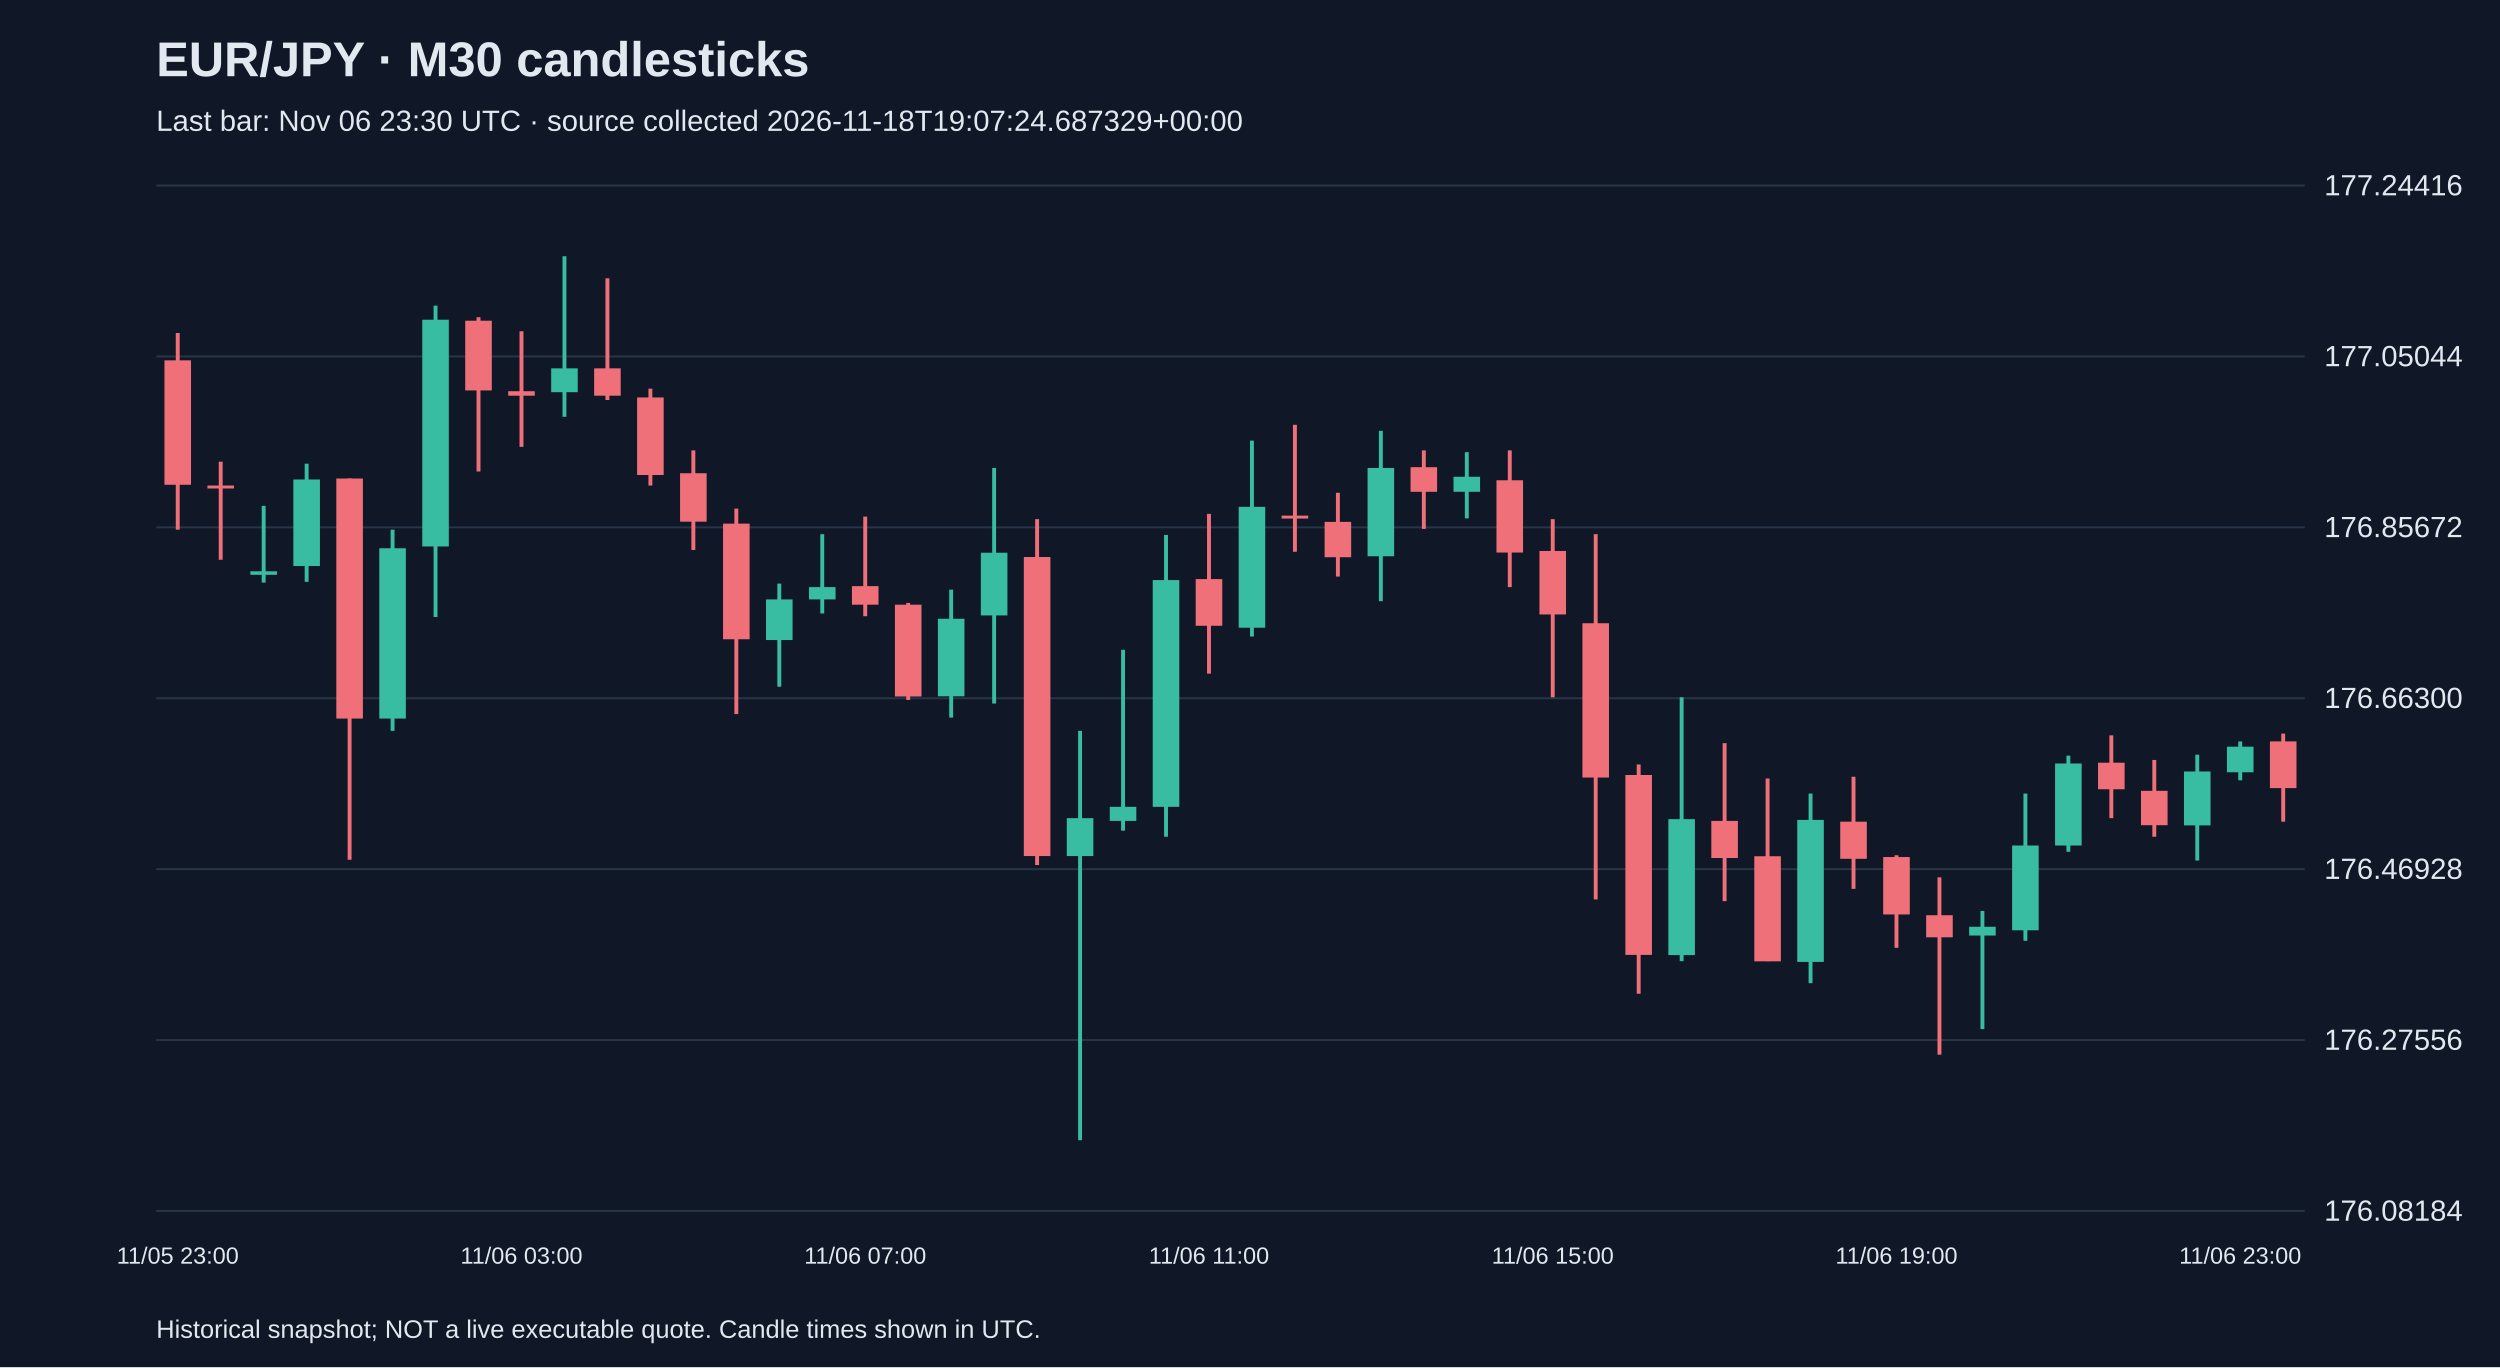
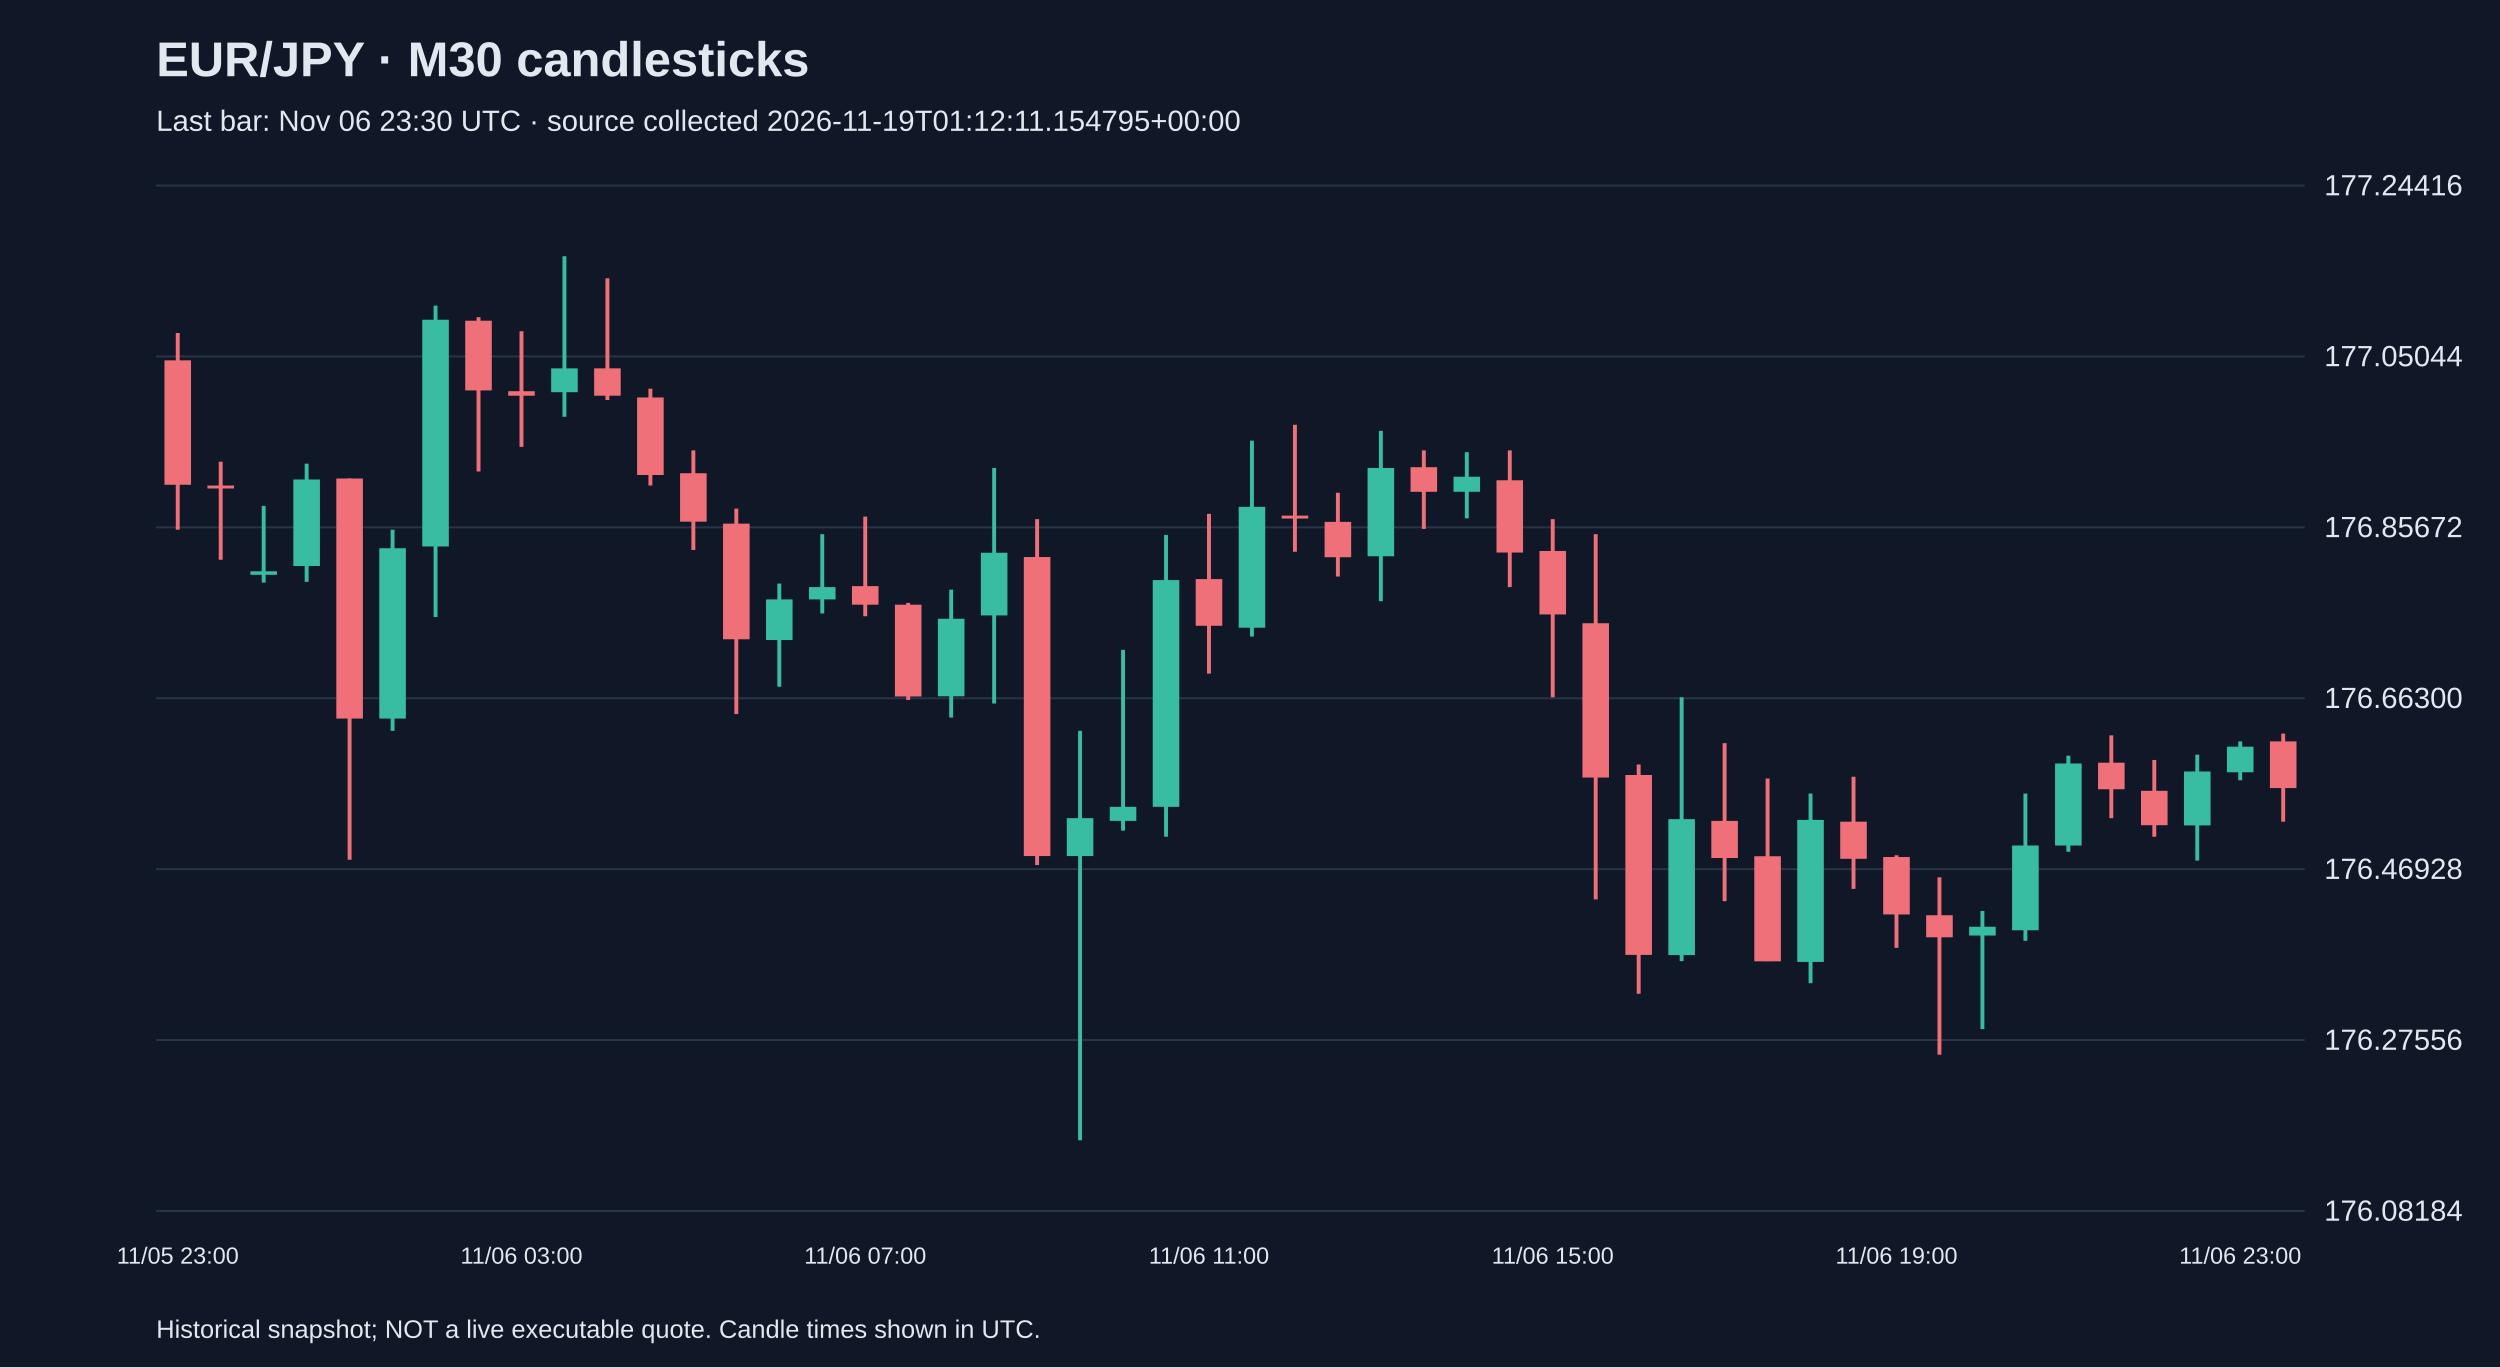
<svg xmlns="http://www.w3.org/2000/svg" viewBox="0 0 1280 700">
  <rect width="100%" height="100%" fill="#101827" />
  <style>text{font-family:Arial,sans-serif;fill:#e2e8f0}</style>
  <text x="80" y="39" font-size="25" font-weight="bold">EUR/JPY · M30 candlesticks</text>
-   <text x="80" y="67" font-size="15" fill="#a6b1c5">Last bar: Nov 06 23:30 UTC · source collected 2026-11-18T19:07:24.687329+00:00</text>
+   <text x="80" y="67" font-size="15" fill="#a6b1c5">Last bar: Nov 06 23:30 UTC · source collected 2026-11-19T01:12:11.154795+00:00</text>
  <line x1="80" y1="620.0" x2="1180" y2="620.0" stroke="#283548" />
  <text x="1190" y="625.0" font-size="15">176.08184</text>
  <line x1="80" y1="532.5" x2="1180" y2="532.5" stroke="#283548" />
  <text x="1190" y="537.5" font-size="15">176.27556</text>
  <line x1="80" y1="445.0" x2="1180" y2="445.0" stroke="#283548" />
  <text x="1190" y="450.0" font-size="15">176.46928</text>
  <line x1="80" y1="357.5" x2="1180" y2="357.5" stroke="#283548" />
  <text x="1190" y="362.5" font-size="15">176.66300</text>
  <line x1="80" y1="270.0" x2="1180" y2="270.0" stroke="#283548" />
  <text x="1190" y="275.0" font-size="15">176.85672</text>
  <line x1="80" y1="182.5" x2="1180" y2="182.5" stroke="#283548" />
  <text x="1190" y="187.5" font-size="15">177.05044</text>
  <line x1="80" y1="95.0" x2="1180" y2="95.0" stroke="#283548" />
  <text x="1190" y="100.0" font-size="15">177.24416</text>
  <line x1="91.0" y1="170.5" x2="91.0" y2="271.2" stroke="#f07079" stroke-width="2" />
  <rect x="84.2" y="184.5" width="13.6" height="63.7" fill="#f07079" />
  <text x="91.0" y="647" text-anchor="middle" font-size="12">11/05 23:00</text>
  <line x1="113.0" y1="236.4" x2="113.0" y2="286.6" stroke="#f07079" stroke-width="2" />
  <rect x="106.2" y="248.6" width="13.6" height="1.5" fill="#f07079" />
  <line x1="135.0" y1="259.0" x2="135.0" y2="298.3" stroke="#38bca2" stroke-width="2" />
  <rect x="128.2" y="292.5" width="13.6" height="1.8" fill="#38bca2" />
  <line x1="157.0" y1="237.4" x2="157.0" y2="297.9" stroke="#38bca2" stroke-width="2" />
  <rect x="150.2" y="245.5" width="13.6" height="44.3" fill="#38bca2" />
  <line x1="179.0" y1="245.0" x2="179.0" y2="440.2" stroke="#f07079" stroke-width="2" />
  <rect x="172.2" y="245.0" width="13.6" height="122.9" fill="#f07079" />
  <line x1="201.0" y1="271.2" x2="201.0" y2="374.2" stroke="#38bca2" stroke-width="2" />
  <rect x="194.2" y="280.7" width="13.6" height="87.2" fill="#38bca2" />
  <line x1="223.0" y1="156.5" x2="223.0" y2="315.9" stroke="#38bca2" stroke-width="2" />
  <rect x="216.2" y="163.7" width="13.6" height="116.1" fill="#38bca2" />
  <line x1="245.0" y1="162.4" x2="245.0" y2="241.4" stroke="#f07079" stroke-width="2" />
  <rect x="238.2" y="164.2" width="13.6" height="35.7" fill="#f07079" />
  <line x1="267.0" y1="169.6" x2="267.0" y2="228.8" stroke="#f07079" stroke-width="2" />
  <rect x="260.2" y="200.3" width="13.6" height="2.3" fill="#f07079" />
  <text x="267.0" y="647" text-anchor="middle" font-size="12">11/06 03:00</text>
  <line x1="289.0" y1="131.2" x2="289.0" y2="213.4" stroke="#38bca2" stroke-width="2" />
  <rect x="282.2" y="188.6" width="13.6" height="12.2" fill="#38bca2" />
  <line x1="311.0" y1="142.5" x2="311.0" y2="204.8" stroke="#f07079" stroke-width="2" />
  <rect x="304.2" y="188.6" width="13.6" height="14.0" fill="#f07079" />
  <line x1="333.0" y1="199.0" x2="333.0" y2="248.6" stroke="#f07079" stroke-width="2" />
  <rect x="326.2" y="203.5" width="13.6" height="39.7" fill="#f07079" />
  <line x1="355.0" y1="230.6" x2="355.0" y2="281.6" stroke="#f07079" stroke-width="2" />
  <rect x="348.2" y="242.3" width="13.6" height="24.8" fill="#f07079" />
  <line x1="377.0" y1="260.4" x2="377.0" y2="365.6" stroke="#f07079" stroke-width="2" />
  <rect x="370.2" y="268.1" width="13.6" height="59.2" fill="#f07079" />
  <line x1="399.0" y1="298.8" x2="399.0" y2="351.6" stroke="#38bca2" stroke-width="2" />
  <rect x="392.2" y="306.9" width="13.6" height="20.8" fill="#38bca2" />
  <line x1="421.0" y1="273.5" x2="421.0" y2="314.1" stroke="#38bca2" stroke-width="2" />
  <rect x="414.2" y="300.6" width="13.6" height="6.3" fill="#38bca2" />
  <line x1="443.0" y1="264.5" x2="443.0" y2="315.5" stroke="#f07079" stroke-width="2" />
  <rect x="436.2" y="300.1" width="13.6" height="9.5" fill="#f07079" />
  <text x="443.0" y="647" text-anchor="middle" font-size="12">11/06 07:00</text>
  <line x1="465.0" y1="308.7" x2="465.0" y2="358.4" stroke="#f07079" stroke-width="2" />
  <rect x="458.2" y="309.6" width="13.6" height="47.0" fill="#f07079" />
  <line x1="487.0" y1="301.9" x2="487.0" y2="367.4" stroke="#38bca2" stroke-width="2" />
  <rect x="480.2" y="316.8" width="13.6" height="39.7" fill="#38bca2" />
  <line x1="509.0" y1="239.6" x2="509.0" y2="360.2" stroke="#38bca2" stroke-width="2" />
  <rect x="502.2" y="283.0" width="13.6" height="32.1" fill="#38bca2" />
  <line x1="531.0" y1="265.8" x2="531.0" y2="442.9" stroke="#f07079" stroke-width="2" />
  <rect x="524.2" y="285.2" width="13.6" height="153.1" fill="#f07079" />
  <line x1="553.0" y1="374.2" x2="553.0" y2="583.8" stroke="#38bca2" stroke-width="2" />
  <rect x="546.2" y="418.9" width="13.6" height="19.4" fill="#38bca2" />
  <line x1="575.0" y1="332.7" x2="575.0" y2="425.3" stroke="#38bca2" stroke-width="2" />
  <rect x="568.2" y="413.1" width="13.6" height="7.2" fill="#38bca2" />
  <line x1="597.0" y1="273.9" x2="597.0" y2="428.4" stroke="#38bca2" stroke-width="2" />
  <rect x="590.2" y="297.0" width="13.6" height="116.1" fill="#38bca2" />
  <line x1="619.0" y1="263.1" x2="619.0" y2="344.9" stroke="#f07079" stroke-width="2" />
  <rect x="612.2" y="296.5" width="13.6" height="23.9" fill="#f07079" />
  <text x="619.0" y="647" text-anchor="middle" font-size="12">11/06 11:00</text>
  <line x1="641.0" y1="225.6" x2="641.0" y2="325.9" stroke="#38bca2" stroke-width="2" />
  <rect x="634.2" y="259.5" width="13.6" height="61.9" fill="#38bca2" />
  <line x1="663.0" y1="217.5" x2="663.0" y2="282.5" stroke="#f07079" stroke-width="2" />
  <rect x="656.2" y="264.0" width="13.6" height="1.5" fill="#f07079" />
  <line x1="685.0" y1="252.3" x2="685.0" y2="295.2" stroke="#f07079" stroke-width="2" />
  <rect x="678.2" y="267.2" width="13.6" height="18.1" fill="#f07079" />
  <line x1="707.0" y1="220.6" x2="707.0" y2="307.8" stroke="#38bca2" stroke-width="2" />
  <rect x="700.2" y="239.6" width="13.6" height="45.2" fill="#38bca2" />
  <line x1="729.0" y1="230.6" x2="729.0" y2="270.8" stroke="#f07079" stroke-width="2" />
  <rect x="722.2" y="239.2" width="13.6" height="12.6" fill="#f07079" />
  <line x1="751.0" y1="231.5" x2="751.0" y2="265.4" stroke="#38bca2" stroke-width="2" />
  <rect x="744.2" y="244.1" width="13.6" height="7.7" fill="#38bca2" />
  <line x1="773.0" y1="230.6" x2="773.0" y2="300.6" stroke="#f07079" stroke-width="2" />
  <rect x="766.2" y="245.9" width="13.6" height="37.0" fill="#f07079" />
  <line x1="795.0" y1="265.8" x2="795.0" y2="357.0" stroke="#f07079" stroke-width="2" />
  <rect x="788.2" y="282.1" width="13.6" height="32.5" fill="#f07079" />
  <text x="795.0" y="647" text-anchor="middle" font-size="12">11/06 15:00</text>
  <line x1="817.0" y1="273.5" x2="817.0" y2="460.5" stroke="#f07079" stroke-width="2" />
  <rect x="810.2" y="319.1" width="13.6" height="79.0" fill="#f07079" />
  <line x1="839.0" y1="391.4" x2="839.0" y2="508.8" stroke="#f07079" stroke-width="2" />
  <rect x="832.2" y="396.8" width="13.6" height="92.1" fill="#f07079" />
  <line x1="861.0" y1="357.0" x2="861.0" y2="492.1" stroke="#38bca2" stroke-width="2" />
  <rect x="854.2" y="419.4" width="13.6" height="69.6" fill="#38bca2" />
  <line x1="883.0" y1="380.5" x2="883.0" y2="461.4" stroke="#f07079" stroke-width="2" />
  <rect x="876.2" y="420.3" width="13.6" height="19.0" fill="#f07079" />
  <line x1="905.0" y1="398.6" x2="905.0" y2="492.1" stroke="#f07079" stroke-width="2" />
  <rect x="898.2" y="438.4" width="13.6" height="53.8" fill="#f07079" />
  <line x1="927.0" y1="406.3" x2="927.0" y2="503.4" stroke="#38bca2" stroke-width="2" />
  <rect x="920.2" y="419.8" width="13.6" height="72.7" fill="#38bca2" />
  <line x1="949.0" y1="397.7" x2="949.0" y2="455.1" stroke="#f07079" stroke-width="2" />
  <rect x="942.2" y="420.7" width="13.6" height="19.0" fill="#f07079" />
  <line x1="971.0" y1="437.9" x2="971.0" y2="485.3" stroke="#f07079" stroke-width="2" />
  <rect x="964.2" y="438.8" width="13.6" height="29.4" fill="#f07079" />
  <text x="971.0" y="647" text-anchor="middle" font-size="12">11/06 19:00</text>
  <line x1="993.0" y1="449.2" x2="993.0" y2="540.0" stroke="#f07079" stroke-width="2" />
  <rect x="986.2" y="468.6" width="13.6" height="11.3" fill="#f07079" />
  <line x1="1015.0" y1="466.4" x2="1015.0" y2="526.9" stroke="#38bca2" stroke-width="2" />
  <rect x="1008.2" y="474.5" width="13.6" height="4.5" fill="#38bca2" />
  <line x1="1037.0" y1="406.3" x2="1037.0" y2="481.7" stroke="#38bca2" stroke-width="2" />
  <rect x="1030.2" y="432.9" width="13.6" height="43.4" fill="#38bca2" />
  <line x1="1059.0" y1="386.9" x2="1059.0" y2="436.1" stroke="#38bca2" stroke-width="2" />
  <rect x="1052.2" y="390.9" width="13.6" height="42.0" fill="#38bca2" />
  <line x1="1081.0" y1="376.5" x2="1081.0" y2="418.9" stroke="#f07079" stroke-width="2" />
  <rect x="1074.2" y="390.5" width="13.6" height="13.6" fill="#f07079" />
  <line x1="1103.0" y1="389.1" x2="1103.0" y2="428.4" stroke="#f07079" stroke-width="2" />
  <rect x="1096.2" y="404.9" width="13.6" height="17.6" fill="#f07079" />
  <line x1="1125.0" y1="386.4" x2="1125.0" y2="440.6" stroke="#38bca2" stroke-width="2" />
  <rect x="1118.2" y="395.0" width="13.6" height="27.6" fill="#38bca2" />
  <line x1="1147.0" y1="379.6" x2="1147.0" y2="399.5" stroke="#38bca2" stroke-width="2" />
  <rect x="1140.2" y="382.3" width="13.6" height="13.1" fill="#38bca2" />
  <text x="1147.0" y="647" text-anchor="middle" font-size="12">11/06 23:00</text>
  <line x1="1169.0" y1="375.6" x2="1169.0" y2="420.7" stroke="#f07079" stroke-width="2" />
  <rect x="1162.2" y="379.6" width="13.6" height="23.9" fill="#f07079" />
  <text x="80" y="685" font-size="13">Historical snapshot; NOT a live executable quote. Candle times shown in UTC.</text>
</svg>
